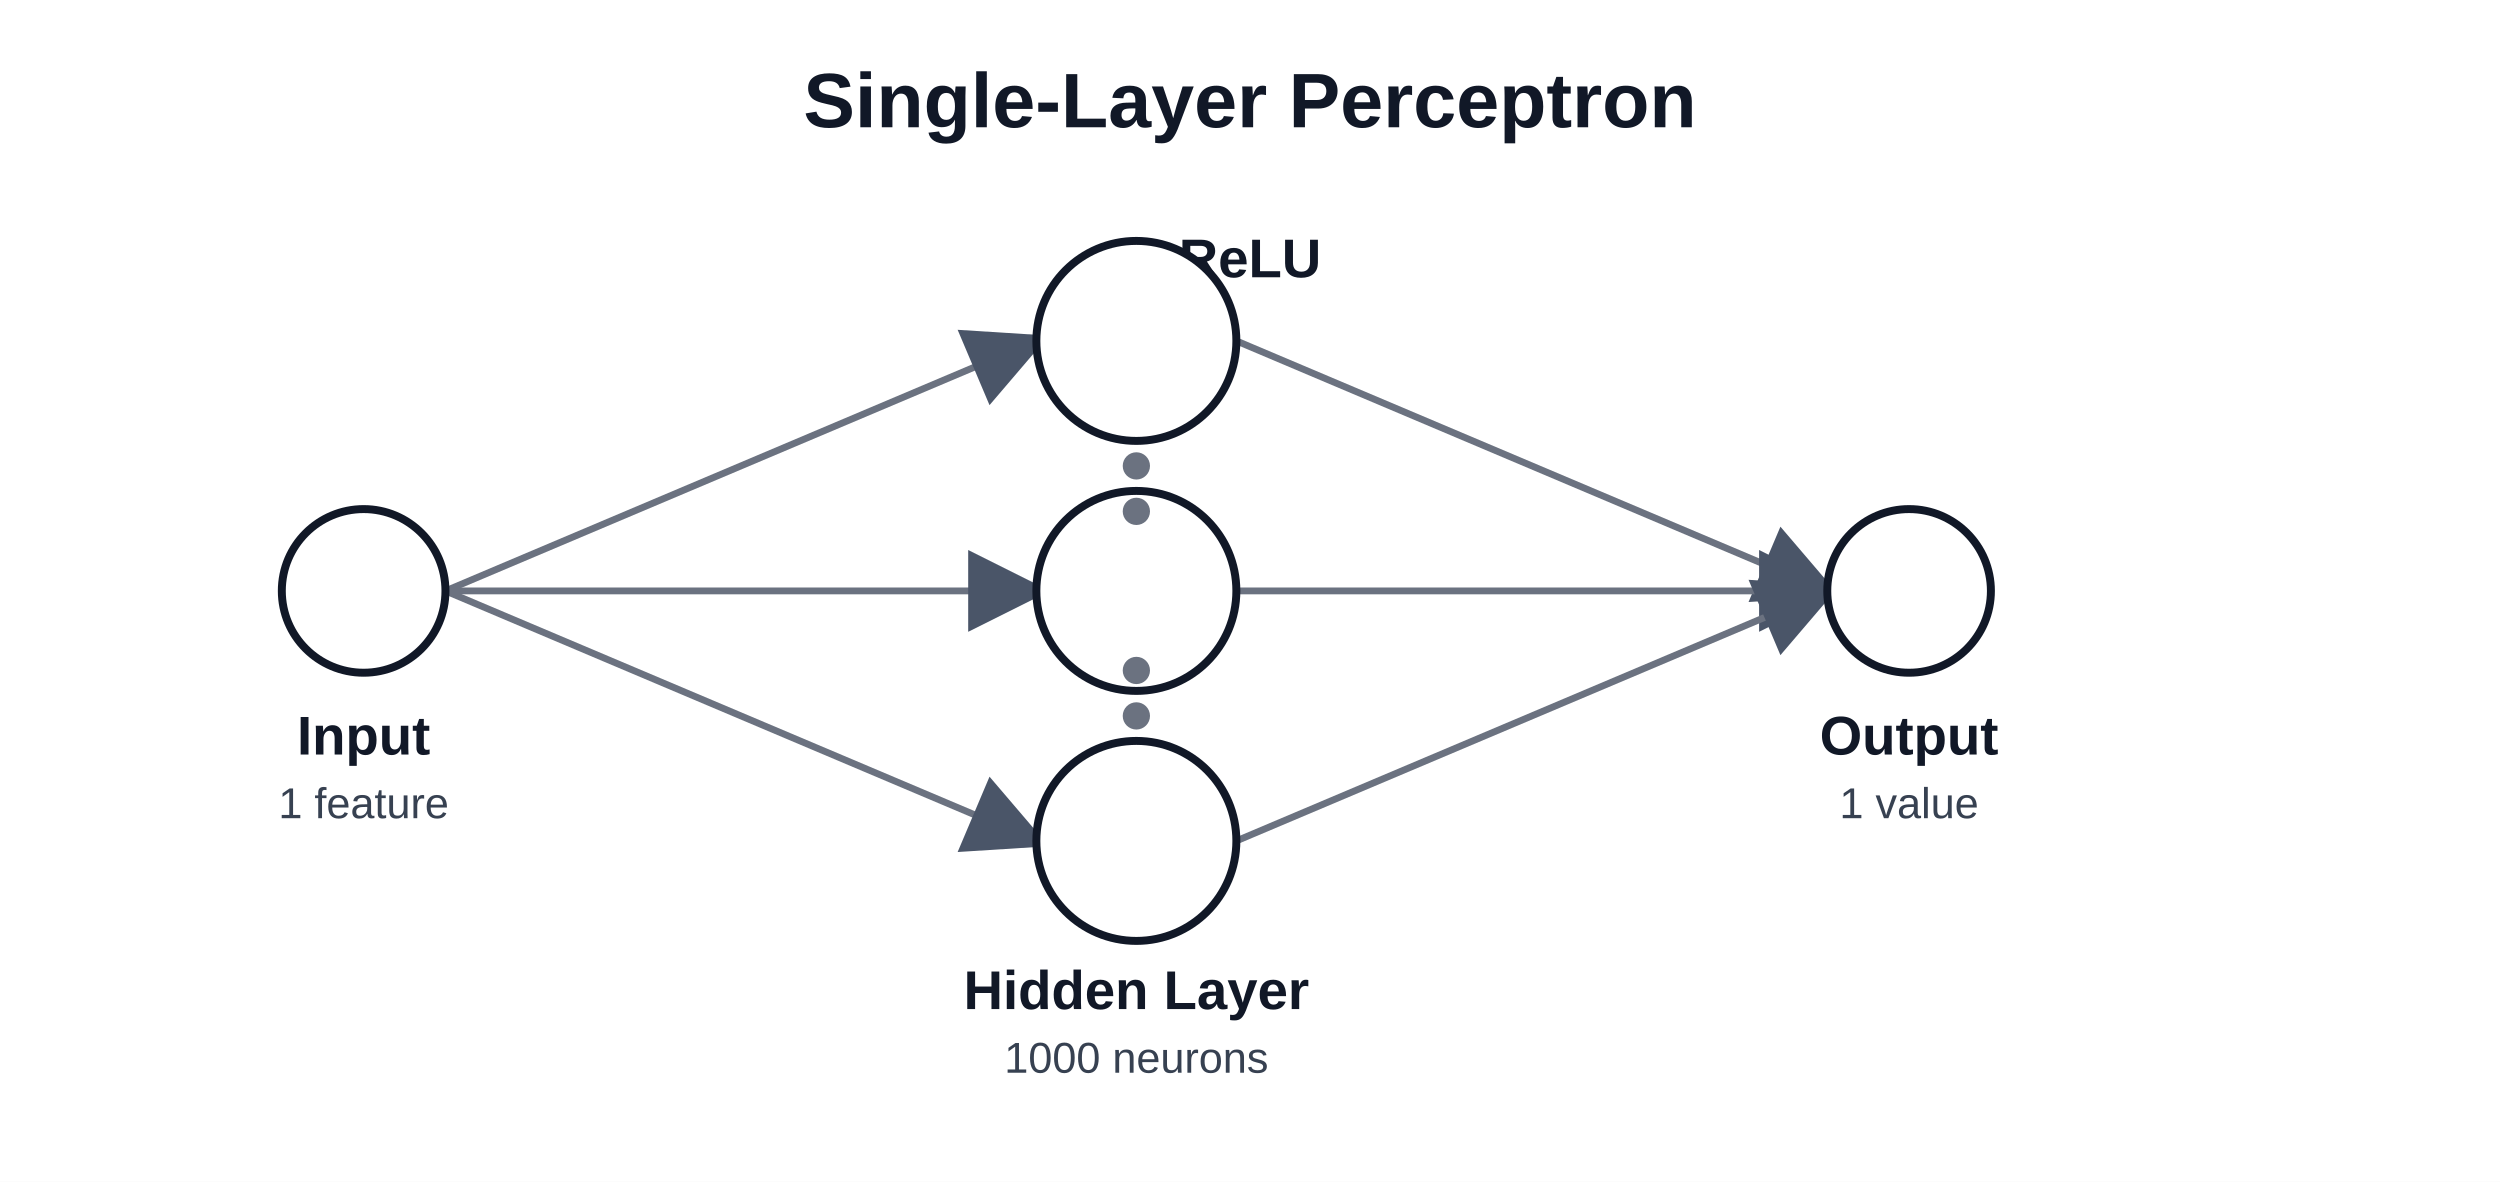
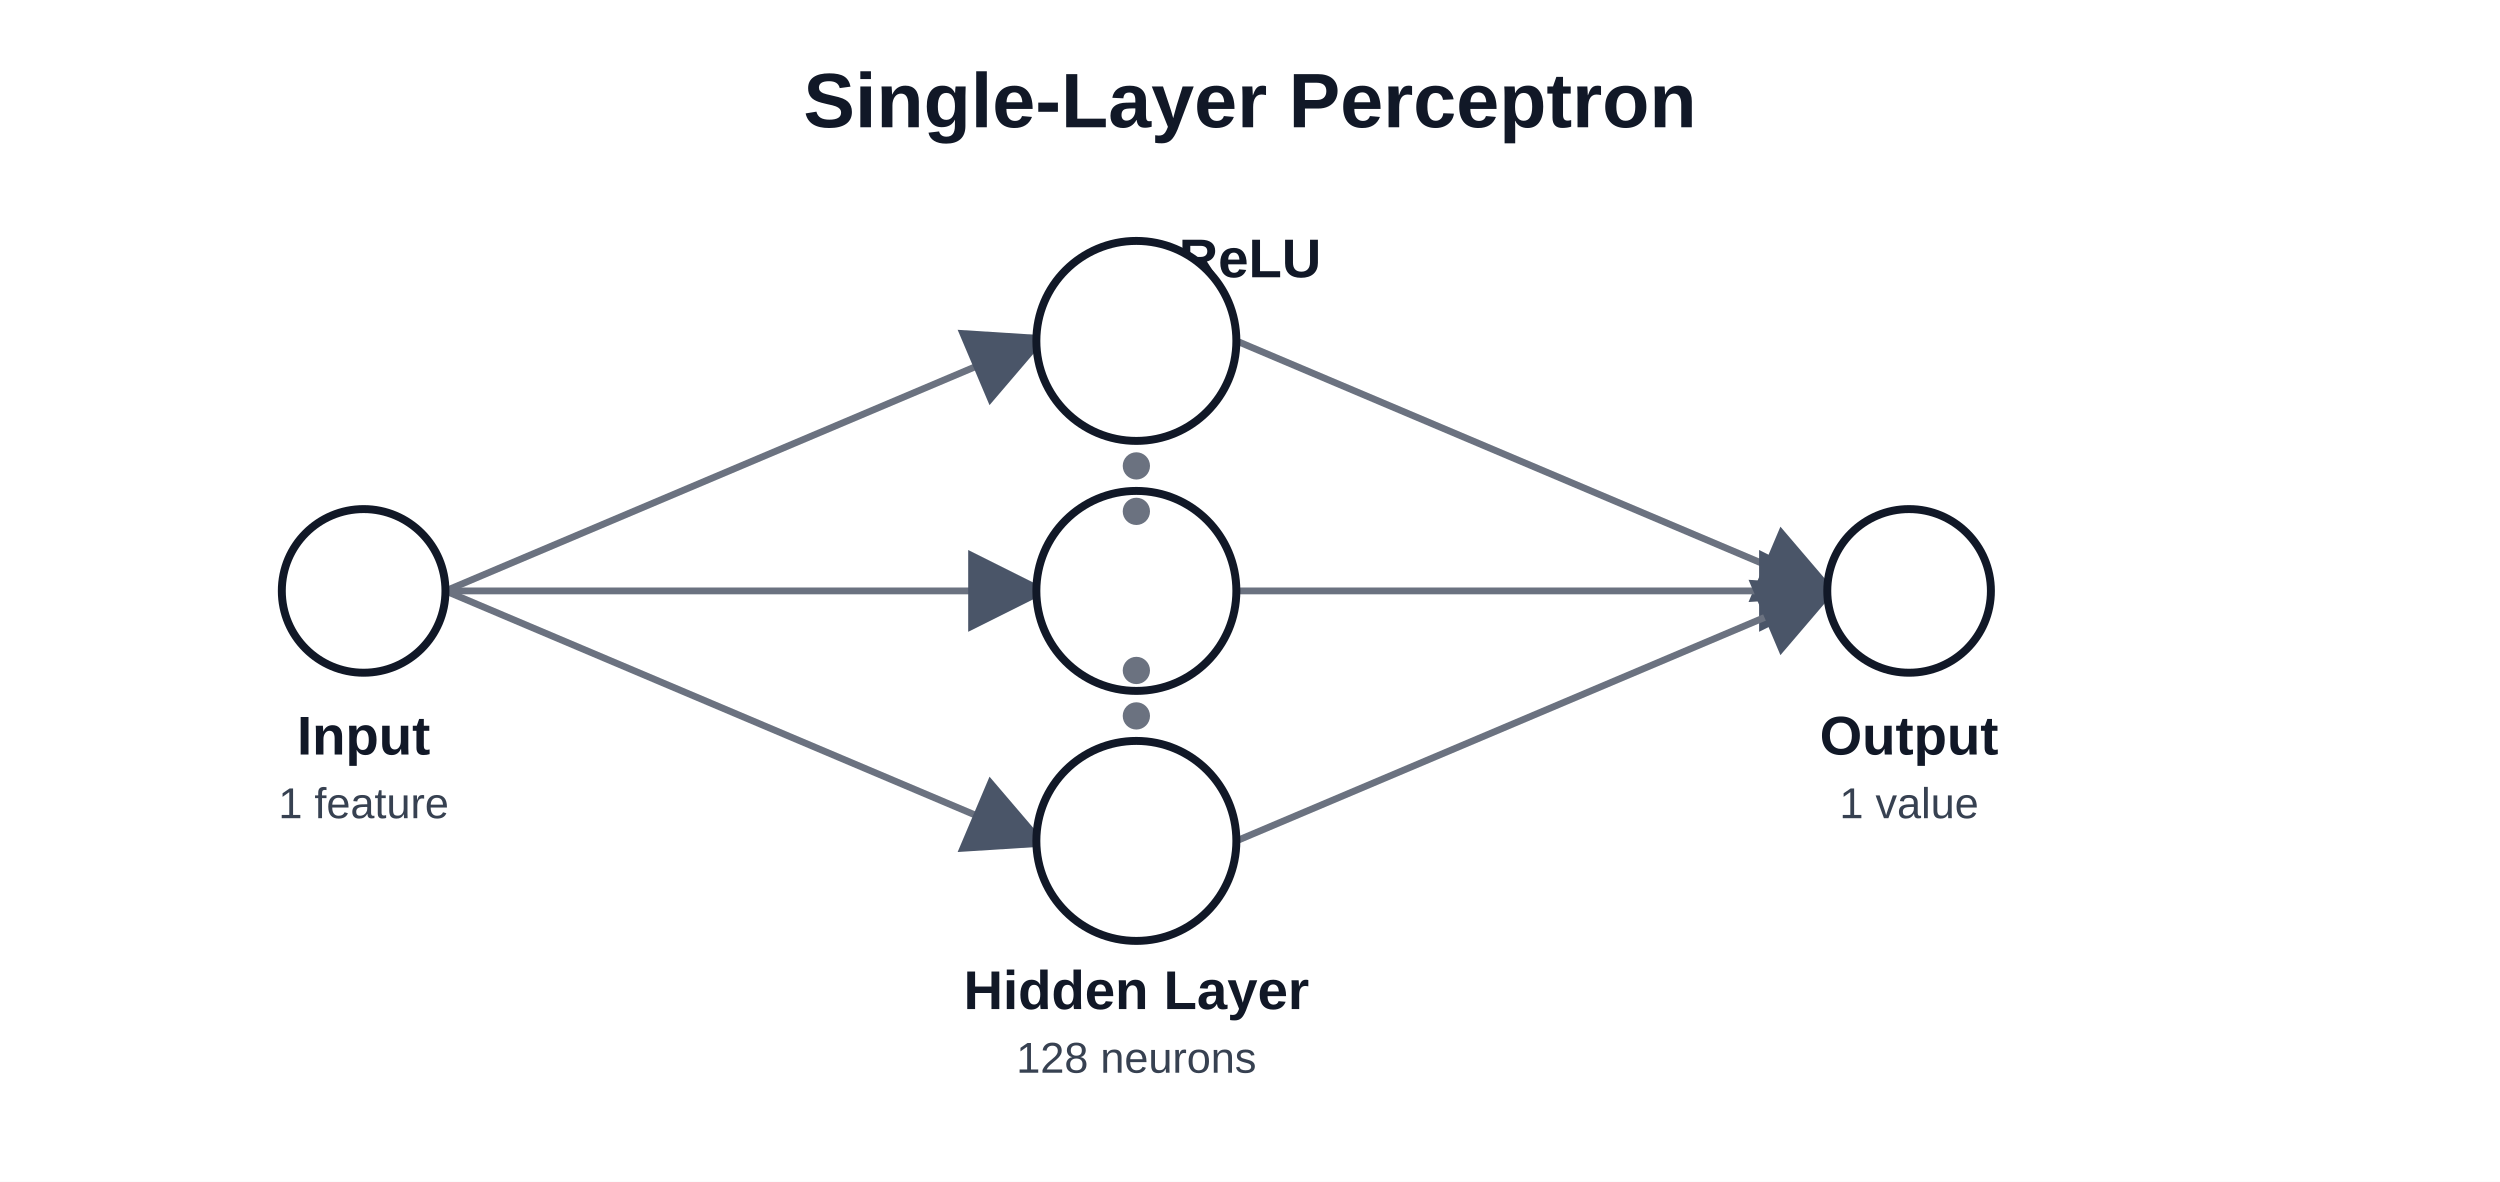
<svg xmlns="http://www.w3.org/2000/svg" width="1100" height="520" viewBox="0 0 1100 520">
  <defs>
    <marker id="arrow" markerWidth="12" markerHeight="12" refX="10" refY="6" orient="auto" markerUnits="strokeWidth">
      <path d="M0,0 L12,6 L0,12 Z" fill="#4a5568" />
    </marker>
    <style>
      .title { font: 700 34px Arial, sans-serif; fill: #111827; }
      .label { font: 600 24px Arial, sans-serif; fill: #111827; }
      .small { font: 500 19px Arial, sans-serif; fill: #374151; }
      .conn { stroke: #6b7280; stroke-width: 3; fill: none; marker-end: url(#arrow); }
      .node { fill: #ffffff; stroke: #111827; stroke-width: 3.5; }
      .dot { fill: #6b7280; }
    </style>
  </defs>
  <rect x="0" y="0" width="1100" height="520" fill="#ffffff" />
  <text x="550" y="56" text-anchor="middle" class="title">Single-Layer Perceptron</text>
  <text x="550" y="122" text-anchor="middle" class="label">ReLU</text>
  <line x1="196" y1="260" x2="456" y2="150" class="conn" />
  <line x1="196" y1="260" x2="456" y2="260" class="conn" />
  <line x1="196" y1="260" x2="456" y2="370" class="conn" />
  <line x1="544" y1="150" x2="804" y2="260" class="conn" />
  <line x1="544" y1="260" x2="804" y2="260" class="conn" />
  <line x1="544" y1="370" x2="804" y2="260" class="conn" />
  <circle cx="160" cy="260" r="36" class="node" />
  <circle cx="500" cy="150" r="44" class="node" />
  <circle cx="500" cy="260" r="44" class="node" />
  <circle cx="500" cy="370" r="44" class="node" />
  <circle cx="840" cy="260" r="36" class="node" />
  <circle cx="500" cy="205" r="6" class="dot" />
  <circle cx="500" cy="225" r="6" class="dot" />
  <circle cx="500" cy="295" r="6" class="dot" />
  <circle cx="500" cy="315" r="6" class="dot" />
  <text x="160" y="332" text-anchor="middle" class="label">Input</text>
  <text x="160" y="360" text-anchor="middle" class="small">1 feature</text>
  <text x="500" y="444" text-anchor="middle" class="label">Hidden Layer</text>
-   <text x="500" y="472" text-anchor="middle" class="small">1000 neurons</text>
+   <text x="500" y="472" text-anchor="middle" class="small">128 neurons</text>
  <text x="840" y="332" text-anchor="middle" class="label">Output</text>
  <text x="840" y="360" text-anchor="middle" class="small">1 value</text>
</svg>
